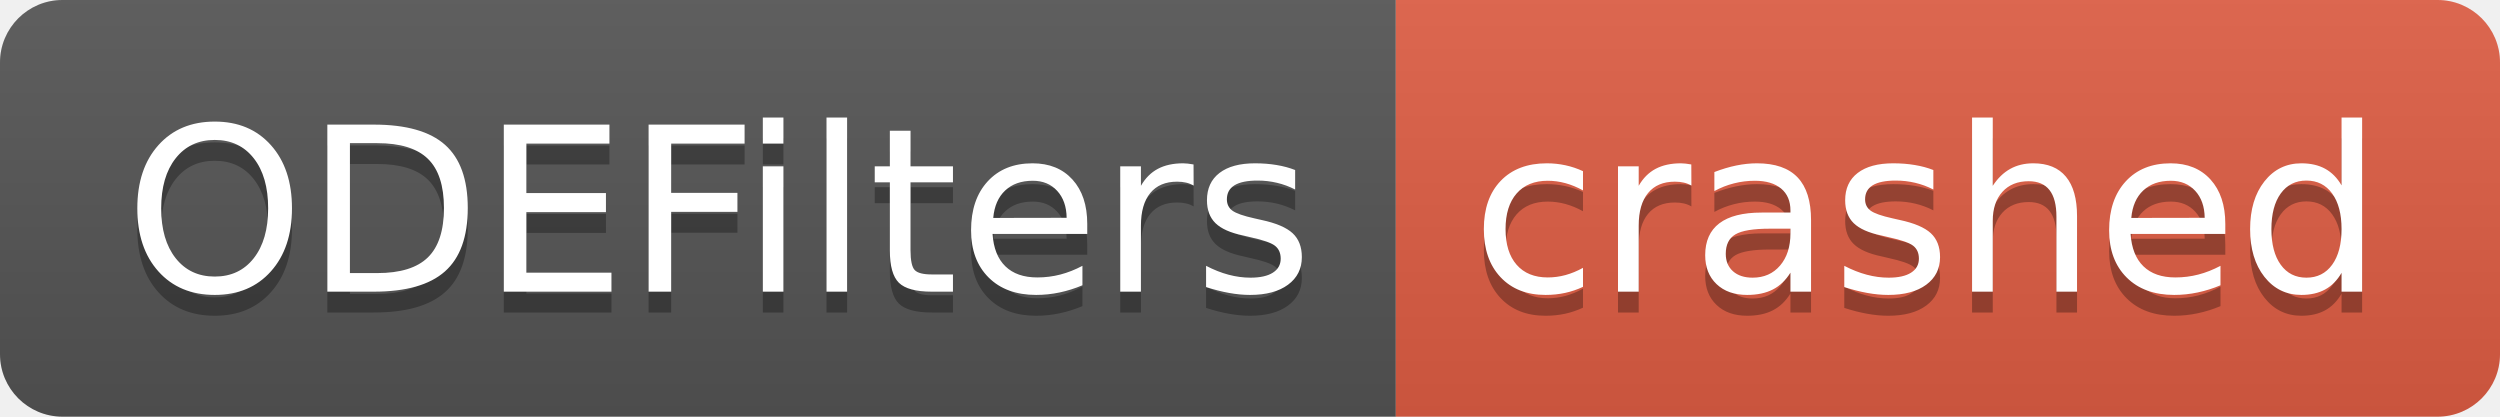
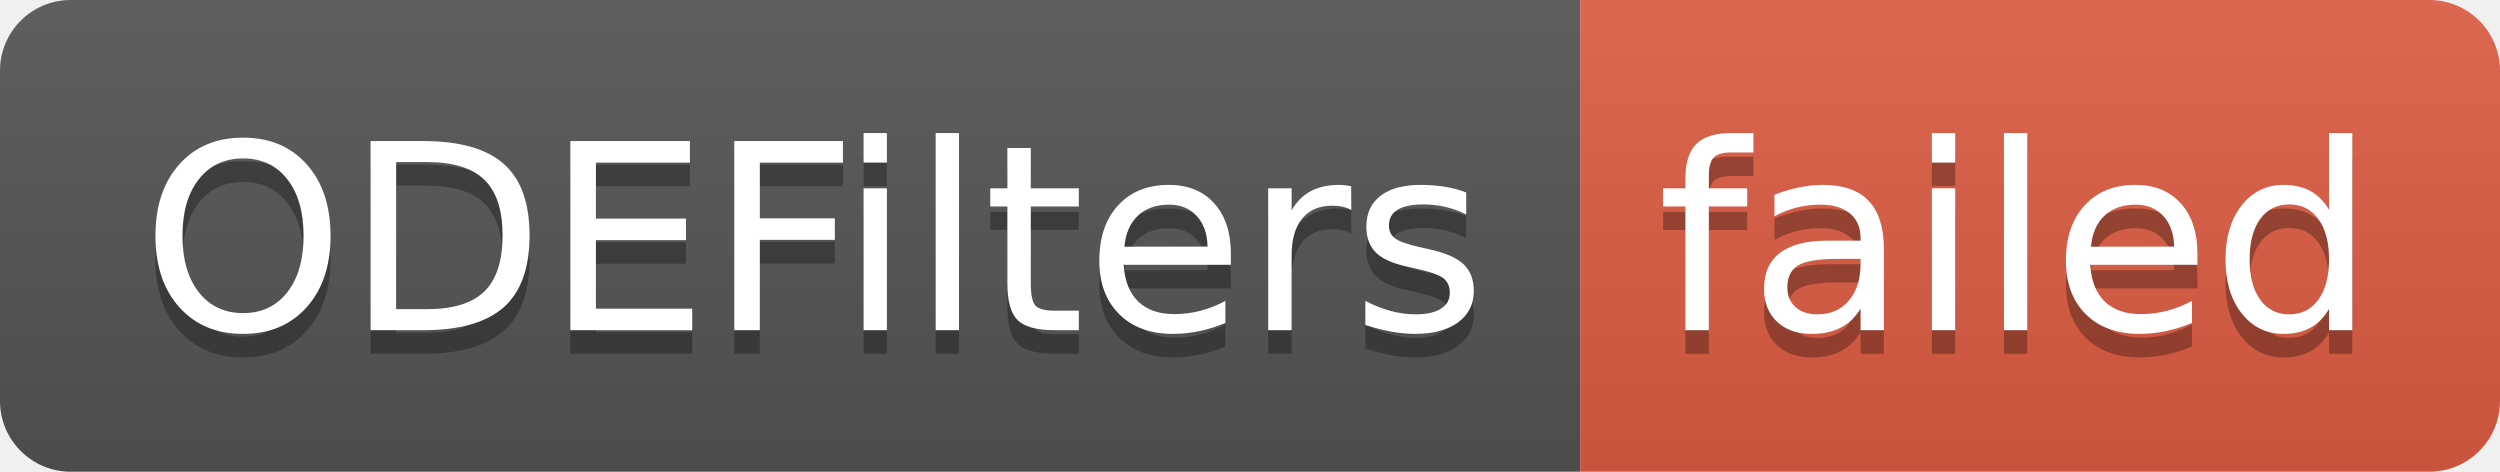
- <svg xmlns="http://www.w3.org/2000/svg" width="120" height="20" role="img" aria-label="ODEFilters: crashed">
+ <svg xmlns="http://www.w3.org/2000/svg" width="106" height="20" role="img" aria-label="ODEFilters: failed">
  <linearGradient id="s" x2="0" y2="100%">
    <stop offset="0" stop-color="#bbb" stop-opacity=".1" />
    <stop offset="1" stop-opacity=".1" />
  </linearGradient>
  <clipPath id="r">
-     <rect width="120" height="20" rx="3" fill="#fff" />
+     <rect width="106" height="20" rx="3" fill="#fff" />
  </clipPath>
  <g clip-path="url(#r)">
    <rect width="67" height="20" fill="#555" />
-     <rect x="67" width="53" height="20" fill="#e05d44" />
-     <rect width="120" height="20" fill="url(#s)" />
+     <rect x="67" width="39" height="20" fill="#e05d44" />
+     <rect width="106" height="20" fill="url(#s)" />
  </g>
  <g fill="#fff" text-anchor="middle" font-family="Verdana,Geneva,DejaVu Sans,sans-serif" text-rendering="geometricPrecision" font-size="110">
    <text aria-hidden="true" x="345" y="150" fill="#010101" fill-opacity=".3" transform="scale(.1)" textLength="570">ODEFilters</text>
    <text x="345" y="140" transform="scale(.1)" fill="#fff" textLength="570">ODEFilters</text>
-     <text aria-hidden="true" x="925" y="150" fill="#010101" fill-opacity=".3" transform="scale(.1)" textLength="430">crashed</text>
-     <text x="925" y="140" transform="scale(.1)" fill="#fff" textLength="430">crashed</text>
+     <text aria-hidden="true" x="855" y="150" fill="#010101" fill-opacity=".3" transform="scale(.1)" textLength="290">failed</text>
+     <text x="855" y="140" transform="scale(.1)" fill="#fff" textLength="290">failed</text>
  </g>
</svg>
